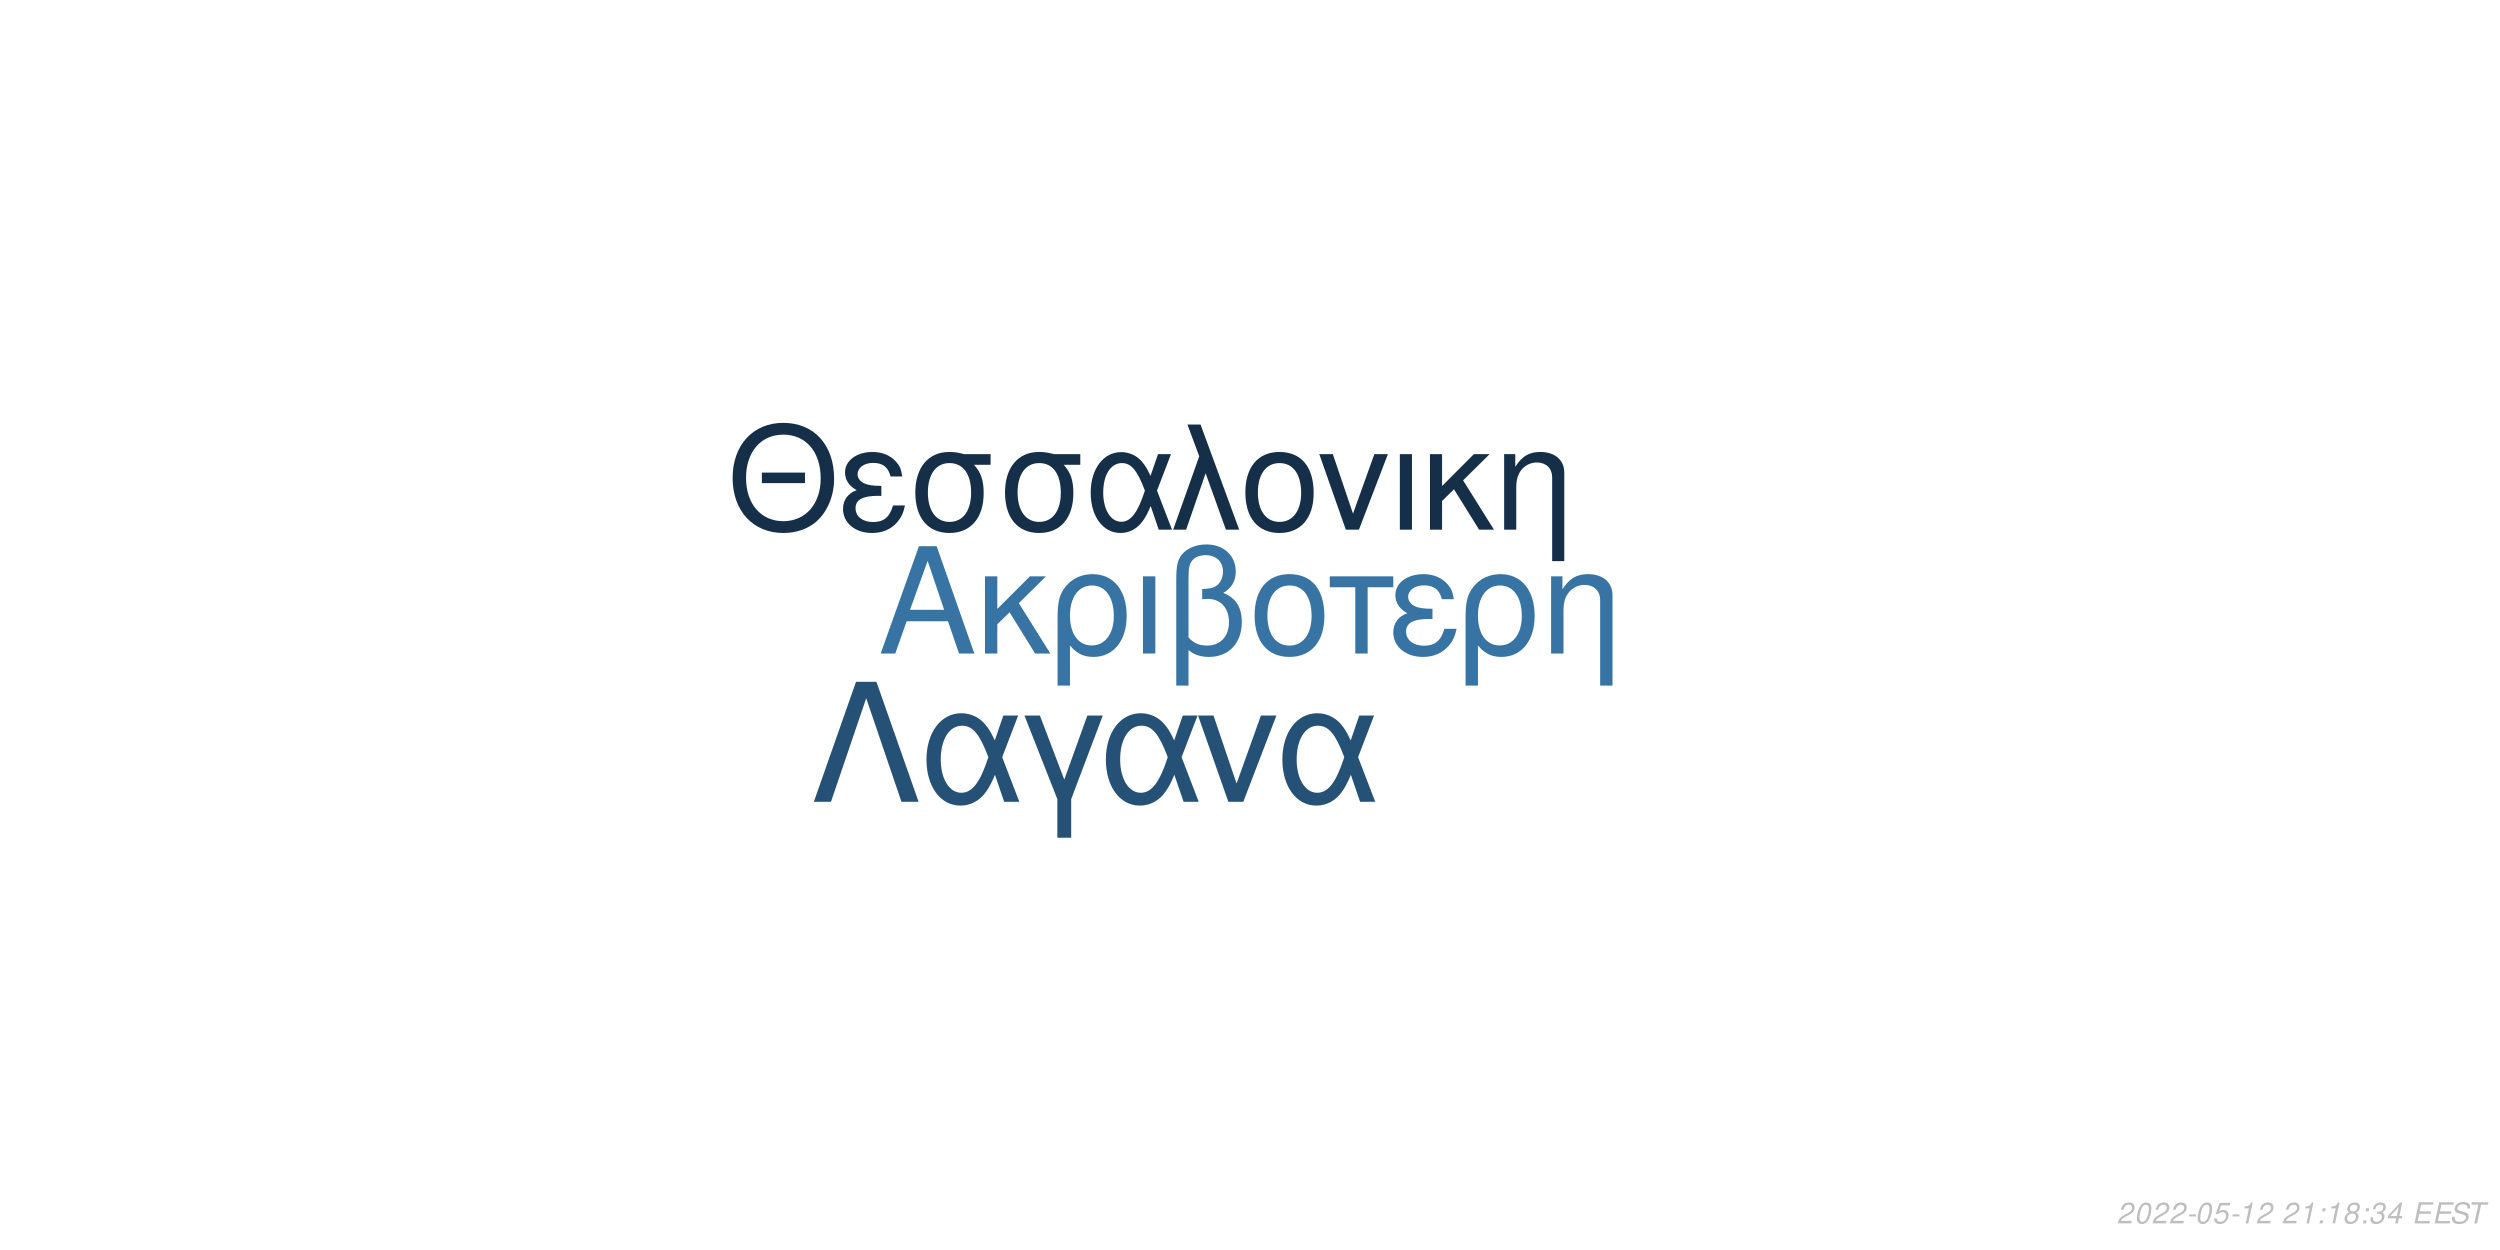
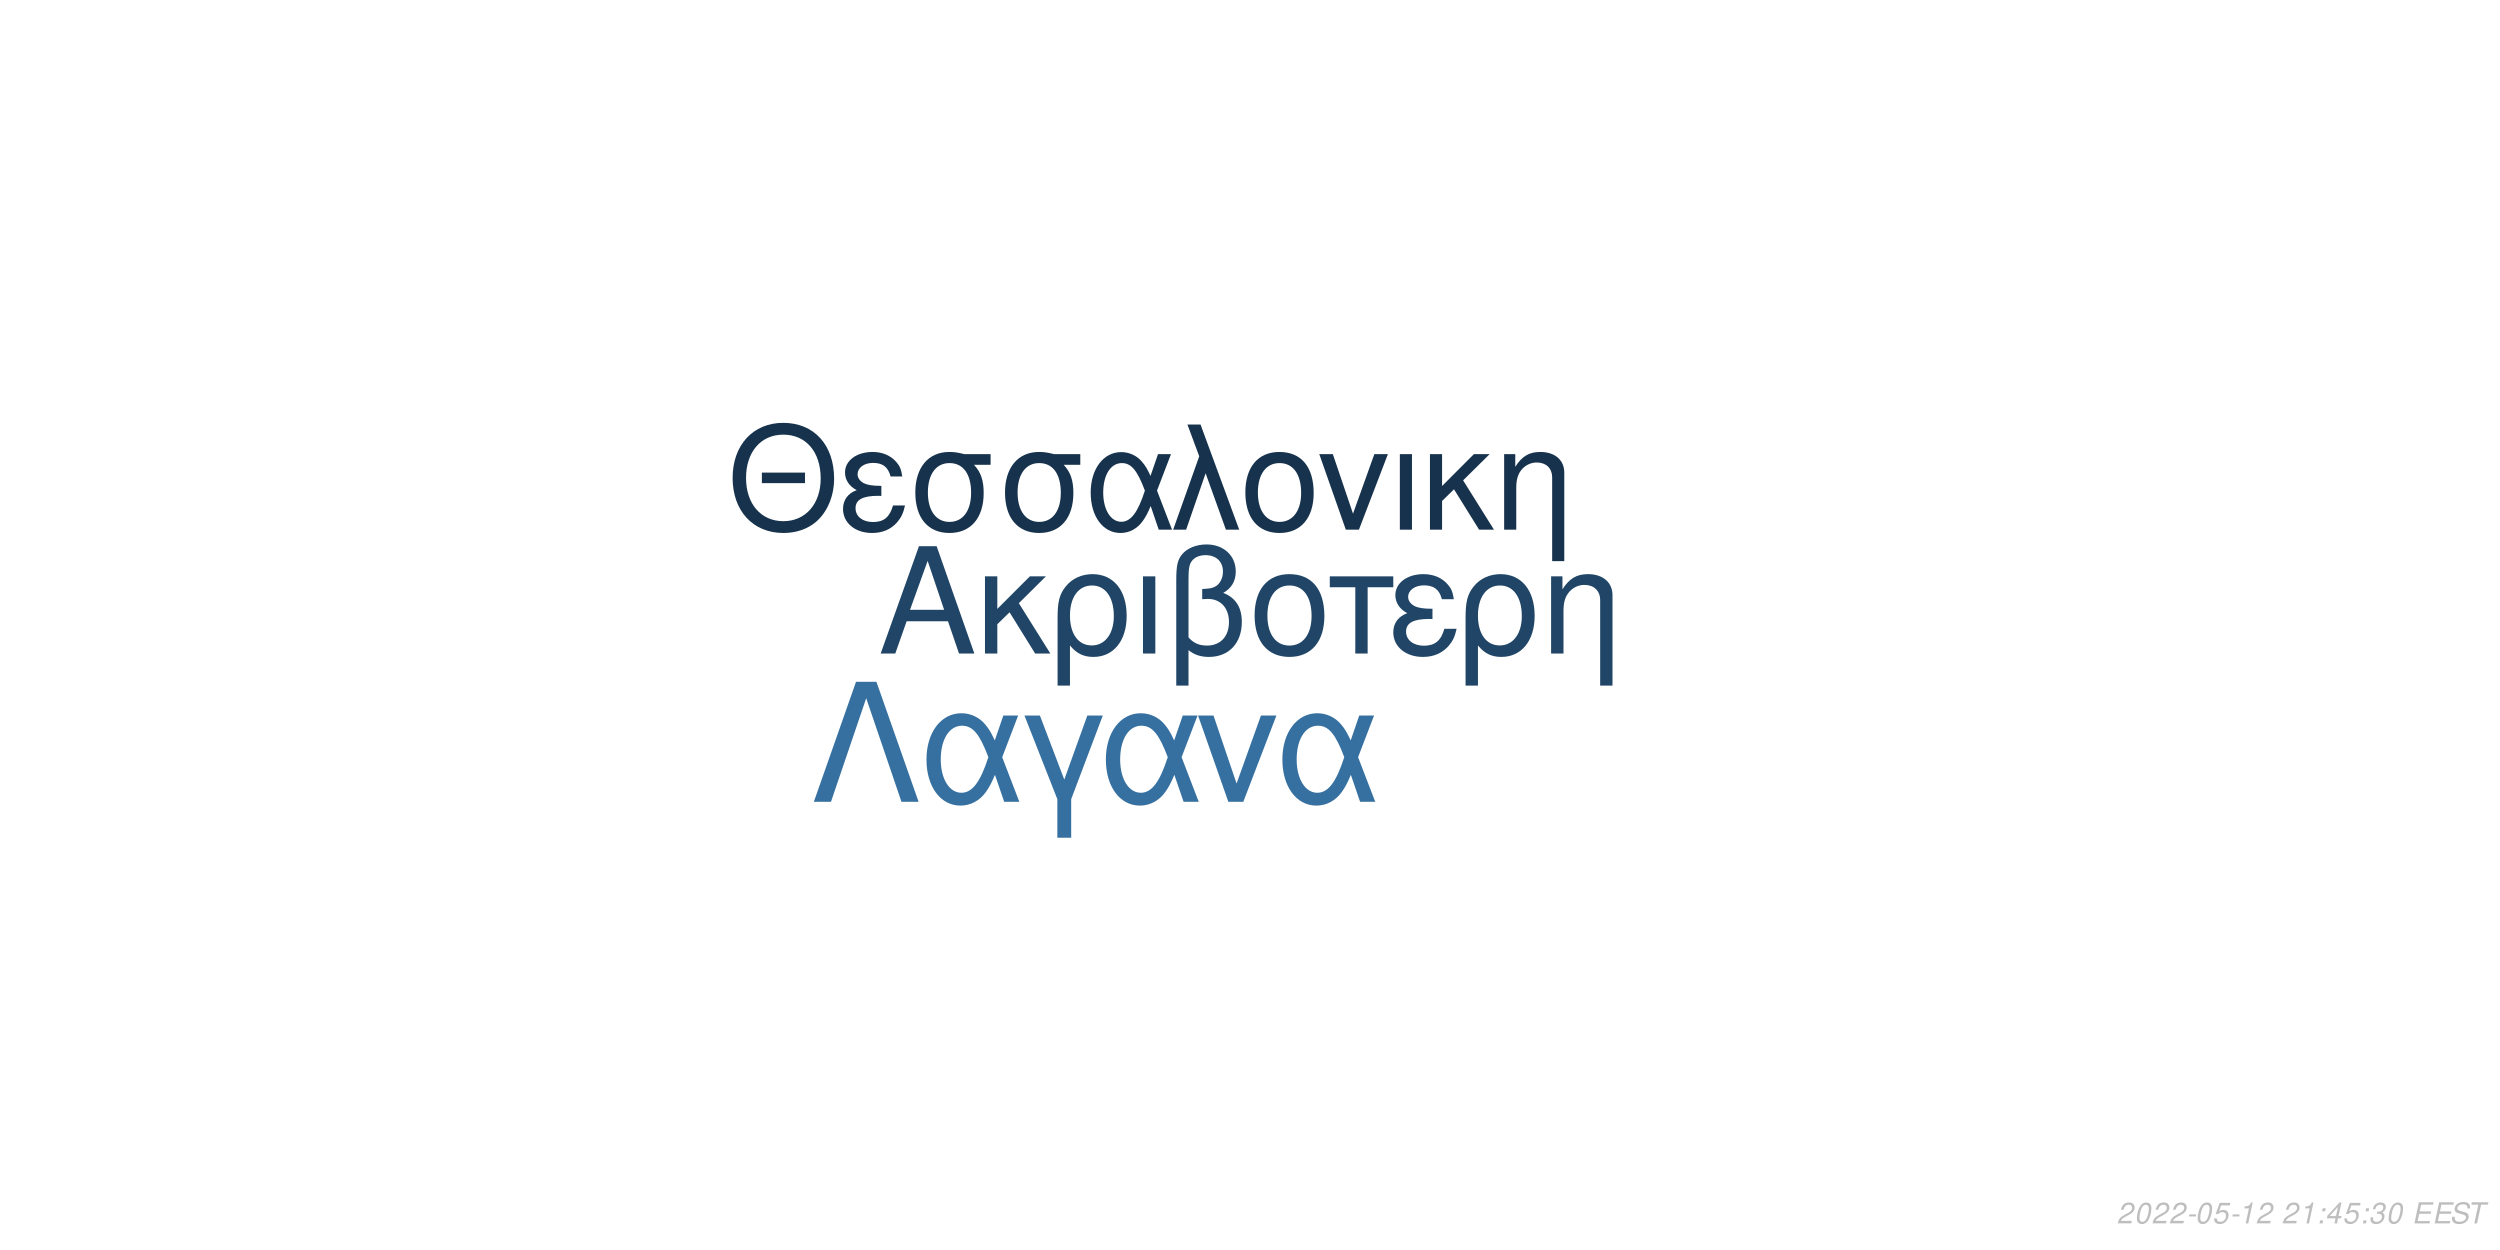
<svg xmlns="http://www.w3.org/2000/svg" xmlns:xlink="http://www.w3.org/1999/xlink" width="864pt" height="432pt" viewBox="0 0 864 432" version="1.1">
  <defs>
    <g>
      <symbol overflow="visible" id="glyph0-0">
        <path style="stroke:none;" d="" />
      </symbol>
      <symbol overflow="visible" id="glyph0-1">
        <path style="stroke:none;" d="M 24.125 -11.141 L 27.938 0 L 33.234 0 L 20.203 -37.094 L 14.094 -37.094 L 0.859 0 L 5.906 0 L 9.828 -11.141 Z M 22.797 -15.109 L 11 -15.109 L 17.094 -32.016 Z M 22.797 -15.109 " />
      </symbol>
      <symbol overflow="visible" id="glyph0-2">
        <path style="stroke:none;" d="M 7.172 -15.422 L 7.172 -26.672 L 2.906 -26.672 L 2.906 0 L 7.172 0 L 7.172 -10.125 L 11.406 -14.25 L 20.25 0 L 25.5 0 L 14.609 -17.406 L 23.969 -26.672 L 18.422 -26.672 Z M 7.172 -15.422 " />
      </symbol>
      <symbol overflow="visible" id="glyph0-3">
        <path style="stroke:none;" d="M 3 11.094 L 7.281 11.094 L 7.281 -2.797 C 9.516 -0.047 11.953 1.172 15.375 1.172 C 22.344 1.172 26.875 -4.422 26.875 -13.031 C 26.875 -21.891 22.297 -27.438 15.062 -27.438 C 11.297 -27.438 7.984 -25.906 5.797 -23.156 C 3.672 -20.516 3 -17.969 3 -12.359 Z M 14.906 -23.516 C 19.547 -23.516 22.438 -19.438 22.438 -12.922 C 22.438 -6.812 19.391 -2.797 14.812 -2.797 C 10.172 -2.797 7.281 -6.766 7.281 -13.125 C 7.281 -19.484 10.234 -23.516 14.906 -23.516 Z M 14.906 -23.516 " />
      </symbol>
      <symbol overflow="visible" id="glyph0-4">
        <path style="stroke:none;" d="M 3.516 0 L 7.781 0 L 7.781 -26.672 L 3.516 -26.672 Z M 3.516 0 " />
      </symbol>
      <symbol overflow="visible" id="glyph0-5">
        <path style="stroke:none;" d="M 4.016 11.094 L 8.25 11.094 L 8.25 -1.172 C 10.172 0.406 12.422 1.172 15.312 1.172 C 22.188 1.172 26.672 -3.609 26.672 -10.891 C 26.672 -15.984 24.578 -19.234 20.25 -20.969 C 23.109 -22.547 24.578 -25.031 24.578 -28.344 C 24.578 -33.844 20.406 -37.703 14.453 -37.703 C 10.938 -37.703 7.734 -36.391 6 -34.25 C 4.484 -32.422 4.016 -30.328 4.016 -25.391 Z M 8.25 -25.656 C 8.25 -29.359 8.5 -30.844 9.469 -32.062 C 10.375 -33.281 12.156 -34 14.094 -34 C 17.812 -34 20.156 -31.812 20.156 -28.297 C 20.156 -25.953 18.984 -23.812 17.297 -23.047 C 16.281 -22.547 15.469 -22.438 12.984 -22.297 L 12.984 -18.781 C 13.734 -18.828 14.344 -18.875 14.969 -18.875 C 19.344 -18.875 22.234 -15.719 22.234 -10.891 C 22.234 -5.906 19.281 -2.75 14.656 -2.75 C 11.953 -2.75 9.922 -3.609 8.25 -5.594 Z M 8.25 -25.656 " />
      </symbol>
      <symbol overflow="visible" id="glyph0-6">
        <path style="stroke:none;" d="M 14.094 -27.438 C 6.562 -27.438 2.094 -22.094 2.094 -13.125 C 2.094 -4.125 6.562 1.172 14.141 1.172 C 21.672 1.172 26.203 -4.172 26.203 -12.922 C 26.203 -22.188 21.828 -27.438 14.094 -27.438 Z M 14.141 -23.516 C 18.938 -23.516 21.781 -19.594 21.781 -12.984 C 21.781 -6.672 18.828 -2.75 14.141 -2.75 C 9.422 -2.75 6.516 -6.672 6.516 -13.125 C 6.516 -19.594 9.422 -23.516 14.141 -23.516 Z M 14.141 -23.516 " />
      </symbol>
      <symbol overflow="visible" id="glyph0-7">
        <path style="stroke:none;" d="M 7.891 0 L 12.156 0 L 12.156 -22.906 L 21.016 -22.906 L 21.016 -26.672 L -0.922 -26.672 L -0.922 -22.906 L 7.891 -22.906 Z M 7.891 0 " />
      </symbol>
      <symbol overflow="visible" id="glyph0-8">
        <path style="stroke:none;" d="M 14.562 -15.469 C 11.344 -15.469 9.562 -15.781 8.297 -16.438 C 6.922 -17.203 6.156 -18.328 6.156 -19.547 C 6.156 -21.891 8.453 -23.562 11.656 -23.562 C 15.062 -23.562 16.953 -22.094 17.812 -18.781 L 21.938 -18.781 C 21.578 -21.266 21.062 -22.5 19.797 -23.922 C 17.812 -26.203 14.906 -27.438 11.453 -27.438 C 5.797 -27.438 1.734 -24.375 1.734 -20.203 C 1.734 -17.609 3.156 -15.375 5.859 -13.938 C 2.797 -12.875 1.016 -10.484 1.016 -7.328 C 1.016 -2.391 5.297 1.172 11.25 1.172 C 14.969 1.172 17.906 -0.109 20.156 -2.641 C 21.578 -4.328 22.297 -5.797 22.906 -8.547 L 18.672 -8.547 C 17.5 -4.422 15.422 -2.703 11.609 -2.703 C 7.938 -2.703 5.438 -4.688 5.438 -7.578 C 5.438 -10.578 7.938 -11.953 13.484 -11.953 C 13.641 -11.953 14.094 -11.953 14.562 -11.906 Z M 14.562 -15.469 " />
      </symbol>
      <symbol overflow="visible" id="glyph0-9">
        <path style="stroke:none;" d="M 3.562 -26.672 L 3.562 0 L 7.844 0 L 7.844 -14.703 C 7.844 -17.906 8.5 -19.891 10.031 -21.531 C 11.406 -22.953 13.188 -23.719 15.062 -23.719 C 18.375 -23.719 20.516 -21.672 20.516 -18.469 L 20.516 11.094 L 24.781 11.094 L 24.781 -20.156 C 24.781 -24.578 21.469 -27.438 16.328 -27.438 C 12.359 -27.438 9.828 -25.906 7.484 -22.188 L 7.484 -26.672 Z M 3.562 -26.672 " />
      </symbol>
      <symbol overflow="visible" id="glyph1-0">
        <path style="stroke:none;" d="" />
      </symbol>
      <symbol overflow="visible" id="glyph1-1">
        <path style="stroke:none;" d="M 26.859 -19.734 L 11.953 -19.734 L 11.953 -16.094 L 26.859 -16.094 Z M 19.328 -36.922 C 8.922 -36.922 1.844 -29.25 1.844 -17.891 C 1.844 -6.484 8.875 1.141 19.391 1.141 C 23.812 1.141 27.703 -0.203 30.641 -2.688 C 34.578 -6.031 36.922 -11.656 36.922 -17.594 C 36.922 -29.297 30 -36.922 19.328 -36.922 Z M 19.328 -32.844 C 27.203 -32.844 32.281 -26.906 32.281 -17.688 C 32.281 -8.922 27.062 -2.938 19.391 -2.938 C 11.609 -2.938 6.484 -8.922 6.484 -17.891 C 6.484 -26.859 11.609 -32.844 19.328 -32.844 Z M 19.328 -32.844 " />
      </symbol>
      <symbol overflow="visible" id="glyph1-2">
        <path style="stroke:none;" d="M 14.25 -15.141 C 11.109 -15.141 9.375 -15.453 8.125 -16.094 C 6.781 -16.844 6.031 -17.938 6.031 -19.141 C 6.031 -21.422 8.266 -23.078 11.406 -23.078 C 14.75 -23.078 16.594 -21.625 17.438 -18.391 L 21.469 -18.391 C 21.125 -20.828 20.625 -22.031 19.391 -23.422 C 17.438 -25.656 14.594 -26.859 11.219 -26.859 C 5.688 -26.859 1.688 -23.875 1.688 -19.781 C 1.688 -17.234 3.094 -15.047 5.734 -13.656 C 2.734 -12.609 1 -10.266 1 -7.172 C 1 -2.344 5.188 1.141 11.016 1.141 C 14.656 1.141 17.547 -0.094 19.734 -2.594 C 21.125 -4.234 21.828 -5.688 22.422 -8.375 L 18.281 -8.375 C 17.141 -4.328 15.094 -2.641 11.359 -2.641 C 7.766 -2.641 5.328 -4.578 5.328 -7.422 C 5.328 -10.359 7.766 -11.703 13.203 -11.703 C 13.359 -11.703 13.797 -11.703 14.25 -11.656 Z M 14.25 -15.141 " />
      </symbol>
      <symbol overflow="visible" id="glyph1-3">
        <path style="stroke:none;" d="M 29 -26.109 L 19.938 -26.109 C 17.594 -26.703 16.438 -26.859 14.703 -26.859 C 7.469 -26.859 2.984 -21.469 2.984 -12.859 C 2.984 -4.031 7.375 1.141 14.797 1.141 C 22.172 1.141 26.609 -4.078 26.609 -12.656 C 26.609 -17.047 25.656 -19.828 23.266 -22.422 L 29 -22.422 Z M 14.797 -23.016 C 19.531 -23.016 22.266 -19.234 22.266 -12.75 C 22.266 -6.531 19.438 -2.688 14.797 -2.688 C 10.172 -2.688 7.328 -6.531 7.328 -12.859 C 7.328 -19.188 10.172 -23.016 14.797 -23.016 Z M 14.797 -23.016 " />
      </symbol>
      <symbol overflow="visible" id="glyph1-4">
        <path style="stroke:none;" d="M 29.344 -26.109 L 24.859 -26.109 L 22.266 -18.578 C 21.125 -21.031 20.484 -22.125 19.328 -23.469 C 17.547 -25.609 14.906 -26.812 12.156 -26.812 C 5.984 -26.812 1.594 -20.984 1.594 -12.812 C 1.594 -4.578 5.828 1.141 11.906 1.141 C 14.953 1.141 17.734 -0.344 19.625 -3.047 C 20.672 -4.531 21.281 -5.688 22.328 -8.172 L 25.109 0 L 29.703 0 L 24.516 -13.5 Z M 20.328 -13.5 C 17.891 -5.922 15.453 -2.734 12.156 -2.734 C 8.516 -2.734 5.922 -6.922 5.922 -12.812 C 5.922 -18.938 8.516 -23.016 12.359 -23.016 C 15.594 -23.016 17.688 -20.531 20.328 -13.5 Z M 20.328 -13.5 " />
      </symbol>
      <symbol overflow="visible" id="glyph1-5">
        <path style="stroke:none;" d="M 1.094 0 L 5.578 0 L 12.312 -19.484 L 19.328 0 L 23.922 0 L 10.562 -36.328 L 6.031 -36.328 L 10.109 -25.359 Z M 1.094 0 " />
      </symbol>
      <symbol overflow="visible" id="glyph1-6">
        <path style="stroke:none;" d="M 13.797 -26.859 C 6.422 -26.859 2.047 -21.625 2.047 -12.859 C 2.047 -4.031 6.422 1.141 13.859 1.141 C 21.234 1.141 25.656 -4.078 25.656 -12.656 C 25.656 -21.719 21.375 -26.859 13.797 -26.859 Z M 13.859 -23.016 C 18.531 -23.016 21.328 -19.188 21.328 -12.703 C 21.328 -6.531 18.438 -2.688 13.859 -2.688 C 9.219 -2.688 6.375 -6.531 6.375 -12.859 C 6.375 -19.188 9.219 -23.016 13.859 -23.016 Z M 13.859 -23.016 " />
      </symbol>
      <symbol overflow="visible" id="glyph1-7">
        <path style="stroke:none;" d="M 14.297 0 L 24.312 -26.109 L 19.625 -26.109 L 12.25 -5.531 L 5.281 -26.109 L 0.594 -26.109 L 9.766 0 Z M 14.297 0 " />
      </symbol>
      <symbol overflow="visible" id="glyph1-8">
        <path style="stroke:none;" d="M 3.438 0 L 7.625 0 L 7.625 -26.109 L 3.438 -26.109 Z M 3.438 0 " />
      </symbol>
      <symbol overflow="visible" id="glyph1-9">
        <path style="stroke:none;" d="M 7.031 -15.094 L 7.031 -26.109 L 2.844 -26.109 L 2.844 0 L 7.031 0 L 7.031 -9.922 L 11.156 -13.953 L 19.828 0 L 24.969 0 L 14.297 -17.047 L 23.469 -26.109 L 18.031 -26.109 Z M 7.031 -15.094 " />
      </symbol>
      <symbol overflow="visible" id="glyph1-10">
        <path style="stroke:none;" d="M 3.484 -26.109 L 3.484 0 L 7.672 0 L 7.672 -14.406 C 7.672 -17.547 8.328 -19.484 9.812 -21.078 C 11.156 -22.469 12.906 -23.219 14.75 -23.219 C 17.984 -23.219 20.078 -21.234 20.078 -18.094 L 20.078 10.859 L 24.266 10.859 L 24.266 -19.734 C 24.266 -24.062 21.031 -26.859 16 -26.859 C 12.109 -26.859 9.609 -25.359 7.328 -21.719 L 7.328 -26.109 Z M 3.484 -26.109 " />
      </symbol>
      <symbol overflow="visible" id="glyph2-0">
        <path style="stroke:none;" d="" />
      </symbol>
      <symbol overflow="visible" id="glyph2-1">
        <path style="stroke:none;" d="M 22.531 -41.484 L 15.484 -41.484 L 0.906 0 L 6.828 0 L 19 -35.797 L 31.188 0 L 37.109 0 Z M 22.531 -41.484 " />
      </symbol>
      <symbol overflow="visible" id="glyph2-2">
        <path style="stroke:none;" d="M 33.516 -29.812 L 28.391 -29.812 L 25.438 -21.219 C 24.125 -24.016 23.391 -25.266 22.078 -26.797 C 20.031 -29.25 17.016 -30.609 13.891 -30.609 C 6.828 -30.609 1.828 -23.953 1.828 -14.625 C 1.828 -5.234 6.656 1.312 13.594 1.312 C 17.078 1.312 20.266 -0.391 22.422 -3.469 C 23.609 -5.172 24.297 -6.484 25.5 -9.328 L 28.688 0 L 33.922 0 L 28 -15.422 Z M 23.219 -15.422 C 20.422 -6.766 17.641 -3.125 13.891 -3.125 C 9.734 -3.125 6.766 -7.906 6.766 -14.625 C 6.766 -21.625 9.734 -26.297 14.109 -26.297 C 17.812 -26.297 20.203 -23.453 23.219 -15.422 Z M 23.219 -15.422 " />
      </symbol>
      <symbol overflow="visible" id="glyph2-3">
        <path style="stroke:none;" d="M 12.062 12.406 L 16.844 12.406 L 16.844 -0.906 L 27.766 -29.812 L 22.422 -29.812 L 14.453 -7.688 L 6.031 -29.812 L 0.688 -29.812 L 12.062 -0.906 Z M 12.062 12.406 " />
      </symbol>
      <symbol overflow="visible" id="glyph2-4">
        <path style="stroke:none;" d="M 16.328 0 L 27.766 -29.812 L 22.422 -29.812 L 14 -6.312 L 6.031 -29.812 L 0.688 -29.812 L 11.156 0 Z M 16.328 0 " />
      </symbol>
      <symbol overflow="visible" id="glyph3-0">
        <path style="stroke:none;" d="" />
      </symbol>
      <symbol overflow="visible" id="glyph3-1">
        <path style="stroke:none;" d="M 5.234 -0.875 L 1.469 -0.875 C 1.641 -1.375 2.203 -1.891 3.109 -2.344 L 4.234 -2.938 C 5.562 -3.625 6.219 -4.469 6.219 -5.484 C 6.219 -5.938 6.062 -6.359 5.797 -6.656 C 5.469 -7.047 4.984 -7.234 4.312 -7.234 C 2.766 -7.234 1.891 -6.453 1.484 -4.734 L 2.375 -4.734 C 2.484 -5.188 2.609 -5.484 2.797 -5.75 C 3.094 -6.203 3.609 -6.453 4.188 -6.453 C 4.891 -6.453 5.344 -6.031 5.344 -5.375 C 5.344 -4.703 4.859 -4.094 4.016 -3.656 L 2.984 -3.125 C 1.234 -2.188 0.797 -1.656 0.344 -0.016 L 5.047 -0.016 Z M 5.234 -0.875 " />
      </symbol>
      <symbol overflow="visible" id="glyph3-2">
        <path style="stroke:none;" d="M 4.203 -7.234 C 3.375 -7.234 2.688 -6.812 2.125 -5.984 C 1.484 -5.047 0.984 -3.188 0.984 -1.734 C 0.984 -1.109 1.172 -0.562 1.484 -0.266 C 1.797 0.047 2.281 0.234 2.766 0.234 C 3.625 0.234 4.281 -0.156 4.859 -1.016 C 5.516 -1.953 6 -3.797 6 -5.266 C 6 -6.5 5.328 -7.234 4.203 -7.234 Z M 4.094 -6.453 C 4.734 -6.453 5.125 -5.984 5.125 -5.156 C 5.125 -4.203 4.781 -2.625 4.406 -1.812 C 3.984 -0.938 3.516 -0.547 2.875 -0.547 C 2.25 -0.547 1.875 -1.031 1.875 -1.828 C 1.875 -2.797 2.203 -4.344 2.594 -5.203 C 2.984 -6.047 3.453 -6.453 4.094 -6.453 Z M 4.094 -6.453 " />
      </symbol>
      <symbol overflow="visible" id="glyph3-3">
        <path style="stroke:none;" d="M 3.516 -3.125 L 1.125 -3.125 L 0.969 -2.406 L 3.359 -2.406 Z M 3.516 -3.125 " />
      </symbol>
      <symbol overflow="visible" id="glyph3-4">
        <path style="stroke:none;" d="M 6.297 -7.094 L 2.594 -7.094 L 1.234 -3.234 L 2.047 -3.234 C 2.656 -3.766 2.938 -3.906 3.531 -3.906 C 4.328 -3.906 4.797 -3.453 4.797 -2.688 C 4.797 -1.438 3.969 -0.547 2.828 -0.547 C 2.031 -0.547 1.609 -0.938 1.578 -1.734 L 0.703 -1.734 L 0.703 -1.516 C 0.703 -0.938 0.844 -0.547 1.188 -0.266 C 1.562 0.062 2.078 0.234 2.703 0.234 C 3.656 0.234 4.391 -0.156 4.984 -0.922 C 5.422 -1.5 5.672 -2.234 5.672 -2.953 C 5.672 -4 4.938 -4.672 3.812 -4.672 C 3.328 -4.672 2.906 -4.547 2.406 -4.234 L 3.109 -6.219 L 6.109 -6.219 Z M 6.297 -7.094 " />
      </symbol>
      <symbol overflow="visible" id="glyph3-5">
        <path style="stroke:none;" d="M 3.703 -5.188 L 2.594 0 L 3.469 0 L 5.016 -7.234 L 4.438 -7.234 C 3.906 -6.156 3.688 -6.016 2.234 -5.812 L 2.109 -5.188 Z M 3.703 -5.188 " />
      </symbol>
      <symbol overflow="visible" id="glyph3-6">
        <path style="stroke:none;" d="" />
      </symbol>
      <symbol overflow="visible" id="glyph3-7">
        <path style="stroke:none;" d="M 2.359 -1.031 L 1.312 -1.031 L 1.094 0 L 2.141 0 Z M 3.266 -5.234 L 2.219 -5.234 L 2 -4.203 L 3.047 -4.203 Z M 3.266 -5.234 " />
      </symbol>
      <symbol overflow="visible" id="glyph3-8">
-         <path style="stroke:none;" d="M 4.766 -3.797 C 5.078 -3.969 5.234 -4.078 5.438 -4.234 C 5.812 -4.594 6.062 -5.172 6.062 -5.734 C 6.062 -6.625 5.344 -7.234 4.266 -7.234 C 2.812 -7.234 1.703 -6.219 1.703 -4.875 C 1.703 -4.406 1.875 -4.125 2.359 -3.812 C 1.297 -3.312 0.75 -2.516 0.75 -1.469 C 0.75 -0.438 1.547 0.234 2.812 0.234 C 3.656 0.234 4.359 -0.094 4.938 -0.734 C 5.359 -1.234 5.609 -1.859 5.609 -2.438 C 5.609 -3.047 5.312 -3.516 4.766 -3.797 Z M 4.109 -6.453 C 4.797 -6.453 5.188 -6.125 5.188 -5.578 C 5.188 -5.266 5.062 -4.922 4.859 -4.672 C 4.562 -4.312 4.188 -4.156 3.656 -4.156 C 2.984 -4.156 2.594 -4.453 2.594 -4.984 C 2.594 -5.859 3.203 -6.453 4.109 -6.453 Z M 3.453 -3.406 C 4.234 -3.406 4.734 -2.984 4.734 -2.312 C 4.734 -1.312 3.922 -0.547 2.875 -0.547 C 2.125 -0.547 1.625 -0.969 1.625 -1.625 C 1.625 -2.609 2.438 -3.406 3.453 -3.406 Z M 3.453 -3.406 " />
+         <path style="stroke:none;" d="M 3.625 -1.75 L 3.266 0 L 4.141 0 L 4.516 -1.75 L 5.562 -1.75 L 5.734 -2.531 L 4.688 -2.531 L 5.688 -7.234 L 5.016 -7.234 L 0.844 -2.672 L 0.641 -1.75 Z M 3.797 -2.531 L 1.594 -2.531 L 4.469 -5.703 Z M 3.797 -2.531 " />
      </symbol>
      <symbol overflow="visible" id="glyph3-9">
        <path style="stroke:none;" d="M 2.922 -3.312 C 3.125 -3.344 3.234 -3.344 3.375 -3.344 C 4.203 -3.344 4.688 -3 4.688 -2.406 C 4.688 -1.312 3.906 -0.547 2.781 -0.547 C 2.047 -0.547 1.594 -0.938 1.594 -1.562 C 1.594 -1.719 1.609 -1.844 1.656 -2.094 L 0.766 -2.094 C 0.734 -1.797 0.719 -1.641 0.719 -1.469 C 0.719 -0.375 1.406 0.234 2.641 0.234 C 3.547 0.234 4.297 -0.078 4.812 -0.656 C 5.266 -1.156 5.562 -1.875 5.562 -2.547 C 5.562 -3.125 5.344 -3.453 4.797 -3.734 C 5.641 -4.234 6.016 -4.844 6.016 -5.734 C 6.016 -6.656 5.312 -7.234 4.203 -7.234 C 3.375 -7.234 2.672 -6.938 2.188 -6.375 C 1.891 -6.031 1.703 -5.641 1.516 -4.906 L 2.391 -4.906 C 2.5 -5.359 2.594 -5.594 2.734 -5.812 C 3.047 -6.234 3.516 -6.453 4.078 -6.453 C 4.734 -6.453 5.141 -6.125 5.141 -5.578 C 5.141 -5.188 5.016 -4.797 4.797 -4.547 C 4.516 -4.234 4 -4.062 3.266 -4.062 L 3.078 -4.062 Z M 2.922 -3.312 " />
      </symbol>
      <symbol overflow="visible" id="glyph3-10">
-         <path style="stroke:none;" d="M 3.625 -1.75 L 3.266 0 L 4.141 0 L 4.516 -1.75 L 5.562 -1.75 L 5.734 -2.531 L 4.688 -2.531 L 5.688 -7.234 L 5.016 -7.234 L 0.844 -2.672 L 0.641 -1.75 Z M 3.797 -2.531 L 1.594 -2.531 L 4.469 -5.703 Z M 3.797 -2.531 " />
+         <path style="stroke:none;" d="M 2.547 -3.312 L 6.5 -3.312 L 6.688 -4.141 L 2.719 -4.141 L 3.219 -6.469 L 7.344 -6.469 L 7.516 -7.297 L 2.453 -7.297 L 0.906 0 L 6.125 0 L 6.297 -0.812 L 2.016 -0.812 Z M 2.547 -3.312 " />
      </symbol>
      <symbol overflow="visible" id="glyph3-11">
-         <path style="stroke:none;" d="M 2.547 -3.312 L 6.5 -3.312 L 6.688 -4.141 L 2.719 -4.141 L 3.219 -6.469 L 7.344 -6.469 L 7.516 -7.297 L 2.453 -7.297 L 0.906 0 L 6.125 0 L 6.297 -0.812 L 2.016 -0.812 Z M 2.547 -3.312 " />
+         <path style="stroke:none;" d="M 7.062 -5.156 C 7.125 -5.438 7.141 -5.562 7.141 -5.703 C 7.141 -6.156 6.938 -6.594 6.594 -6.891 C 6.188 -7.25 5.656 -7.406 4.875 -7.406 C 3.844 -7.406 3.047 -7.125 2.5 -6.562 C 2.094 -6.141 1.781 -5.438 1.781 -4.922 C 1.781 -4.297 2.219 -3.766 2.891 -3.562 L 4.594 -3.094 C 5.406 -2.859 5.734 -2.578 5.734 -2.094 C 5.734 -1.781 5.547 -1.406 5.266 -1.141 C 4.844 -0.766 4.266 -0.578 3.453 -0.578 C 2.328 -0.578 1.812 -0.984 1.812 -1.906 C 1.812 -2.047 1.812 -2.125 1.844 -2.312 L 0.984 -2.312 C 0.906 -2.062 0.891 -1.906 0.891 -1.688 C 0.891 -0.484 1.797 0.234 3.297 0.234 C 4.359 0.234 5.234 -0.062 5.812 -0.609 C 6.344 -1.078 6.688 -1.797 6.688 -2.375 C 6.688 -2.641 6.609 -2.906 6.453 -3.156 C 6.234 -3.5 5.938 -3.703 5.469 -3.828 L 3.75 -4.312 C 2.984 -4.547 2.734 -4.734 2.734 -5.188 C 2.734 -5.547 2.875 -5.844 3.188 -6.109 C 3.547 -6.438 4.031 -6.594 4.703 -6.594 C 5.266 -6.594 5.688 -6.484 5.906 -6.297 C 6.094 -6.125 6.219 -5.797 6.219 -5.516 C 6.219 -5.422 6.203 -5.344 6.188 -5.156 Z M 7.062 -5.156 " />
      </symbol>
      <symbol overflow="visible" id="glyph3-12">
-         <path style="stroke:none;" d="M 7.062 -5.156 C 7.125 -5.438 7.141 -5.562 7.141 -5.703 C 7.141 -6.156 6.938 -6.594 6.594 -6.891 C 6.188 -7.25 5.656 -7.406 4.875 -7.406 C 3.844 -7.406 3.047 -7.125 2.5 -6.562 C 2.094 -6.141 1.781 -5.438 1.781 -4.922 C 1.781 -4.297 2.219 -3.766 2.891 -3.562 L 4.594 -3.094 C 5.406 -2.859 5.734 -2.578 5.734 -2.094 C 5.734 -1.781 5.547 -1.406 5.266 -1.141 C 4.844 -0.766 4.266 -0.578 3.453 -0.578 C 2.328 -0.578 1.812 -0.984 1.812 -1.906 C 1.812 -2.047 1.812 -2.125 1.844 -2.312 L 0.984 -2.312 C 0.906 -2.062 0.891 -1.906 0.891 -1.688 C 0.891 -0.484 1.797 0.234 3.297 0.234 C 4.359 0.234 5.234 -0.062 5.812 -0.609 C 6.344 -1.078 6.688 -1.797 6.688 -2.375 C 6.688 -2.641 6.609 -2.906 6.453 -3.156 C 6.234 -3.5 5.938 -3.703 5.469 -3.828 L 3.75 -4.312 C 2.984 -4.547 2.734 -4.734 2.734 -5.188 C 2.734 -5.547 2.875 -5.844 3.188 -6.109 C 3.547 -6.438 4.031 -6.594 4.703 -6.594 C 5.266 -6.594 5.688 -6.484 5.906 -6.297 C 6.094 -6.125 6.219 -5.797 6.219 -5.516 C 6.219 -5.422 6.203 -5.344 6.188 -5.156 Z M 7.062 -5.156 " />
-       </symbol>
-       <symbol overflow="visible" id="glyph3-13">
        <path style="stroke:none;" d="M 4.938 -6.469 L 7.312 -6.469 L 7.484 -7.297 L 1.75 -7.297 L 1.578 -6.469 L 3.984 -6.469 L 2.609 0 L 3.547 0 Z M 4.938 -6.469 " />
      </symbol>
    </g>
  </defs>
  <g id="surface1">
    <rect x="0" y="0" width="864" height="432" style="fill:rgb(100%,100%,100%);fill-opacity:1;stroke:none;" />
-     <g style="fill:rgb(21.569%,45.098%,63.922%);fill-opacity:1;">
+     <g style="fill:rgb(12.549%,27.059%,40%);fill-opacity:1;">
      <use xlink:href="#glyph0-1" x="303.5" y="225.861" />
      <use xlink:href="#glyph0-2" x="337.5" y="225.861" />
      <use xlink:href="#glyph0-3" x="362.5" y="225.861" />
      <use xlink:href="#glyph0-4" x="391.5" y="225.861" />
      <use xlink:href="#glyph0-5" x="402.5" y="225.861" />
      <use xlink:href="#glyph0-6" x="431.5" y="225.861" />
      <use xlink:href="#glyph0-7" x="460.5" y="225.861" />
      <use xlink:href="#glyph0-8" x="480.5" y="225.861" />
      <use xlink:href="#glyph0-3" x="503.5" y="225.861" />
      <use xlink:href="#glyph0-9" x="532.5" y="225.861" />
    </g>
-     <g style="fill:rgb(8.235%,18.431%,28.627%);fill-opacity:1;">
+     <g style="fill:rgb(9.02%,19.608%,29.804%);fill-opacity:1;">
      <use xlink:href="#glyph1-1" x="251.348" y="183.058" />
      <use xlink:href="#glyph1-2" x="290.348" y="183.058" />
      <use xlink:href="#glyph1-3" x="313.348" y="183.058" />
      <use xlink:href="#glyph1-3" x="344.348" y="183.058" />
      <use xlink:href="#glyph1-4" x="375.348" y="183.058" />
      <use xlink:href="#glyph1-5" x="404.348" y="183.058" />
      <use xlink:href="#glyph1-6" x="428.348" y="183.058" />
      <use xlink:href="#glyph1-7" x="455.348" y="183.058" />
      <use xlink:href="#glyph1-8" x="480.348" y="183.058" />
      <use xlink:href="#glyph1-9" x="491.348" y="183.058" />
      <use xlink:href="#glyph1-10" x="516.348" y="183.058" />
    </g>
-     <g style="fill:rgb(14.902%,31.765%,46.275%);fill-opacity:1;">
+     <g style="fill:rgb(21.176%,43.922%,62.745%);fill-opacity:1;">
      <use xlink:href="#glyph2-1" x="280.359" y="277.105" />
      <use xlink:href="#glyph2-2" x="318.359" y="277.105" />
      <use xlink:href="#glyph2-3" x="353.359" y="277.105" />
      <use xlink:href="#glyph2-2" x="380.359" y="277.105" />
      <use xlink:href="#glyph2-4" x="413.359" y="277.105" />
      <use xlink:href="#glyph2-2" x="441.359" y="277.105" />
    </g>
    <g style="fill:rgb(74.51%,74.51%,74.51%);fill-opacity:1;">
      <use xlink:href="#glyph3-1" x="731.52" y="422.81" />
      <use xlink:href="#glyph3-2" x="737.52" y="422.81" />
      <use xlink:href="#glyph3-1" x="743.52" y="422.81" />
      <use xlink:href="#glyph3-1" x="749.52" y="422.81" />
      <use xlink:href="#glyph3-3" x="755.52" y="422.81" />
      <use xlink:href="#glyph3-2" x="758.52" y="422.81" />
      <use xlink:href="#glyph3-4" x="764.52" y="422.81" />
      <use xlink:href="#glyph3-3" x="770.52" y="422.81" />
      <use xlink:href="#glyph3-5" x="773.52" y="422.81" />
      <use xlink:href="#glyph3-1" x="779.52" y="422.81" />
      <use xlink:href="#glyph3-6" x="785.52" y="422.81" />
      <use xlink:href="#glyph3-1" x="788.52" y="422.81" />
      <use xlink:href="#glyph3-5" x="794.52" y="422.81" />
      <use xlink:href="#glyph3-7" x="800.52" y="422.81" />
-       <use xlink:href="#glyph3-5" x="803.52" y="422.81" />
-       <use xlink:href="#glyph3-8" x="809.52" y="422.81" />
+       <use xlink:href="#glyph3-8" x="803.52" y="422.81" />
+       <use xlink:href="#glyph3-4" x="809.52" y="422.81" />
      <use xlink:href="#glyph3-7" x="815.52" y="422.81" />
      <use xlink:href="#glyph3-9" x="818.52" y="422.81" />
-       <use xlink:href="#glyph3-10" x="824.52" y="422.81" />
+       <use xlink:href="#glyph3-2" x="824.52" y="422.81" />
      <use xlink:href="#glyph3-6" x="830.52" y="422.81" />
-       <use xlink:href="#glyph3-11" x="833.52" y="422.81" />
-       <use xlink:href="#glyph3-11" x="840.52" y="422.81" />
-       <use xlink:href="#glyph3-12" x="846.52" y="422.81" />
-       <use xlink:href="#glyph3-13" x="852.52" y="422.81" />
+       <use xlink:href="#glyph3-10" x="833.52" y="422.81" />
+       <use xlink:href="#glyph3-10" x="840.52" y="422.81" />
+       <use xlink:href="#glyph3-11" x="846.52" y="422.81" />
+       <use xlink:href="#glyph3-12" x="852.52" y="422.81" />
    </g>
  </g>
</svg>
